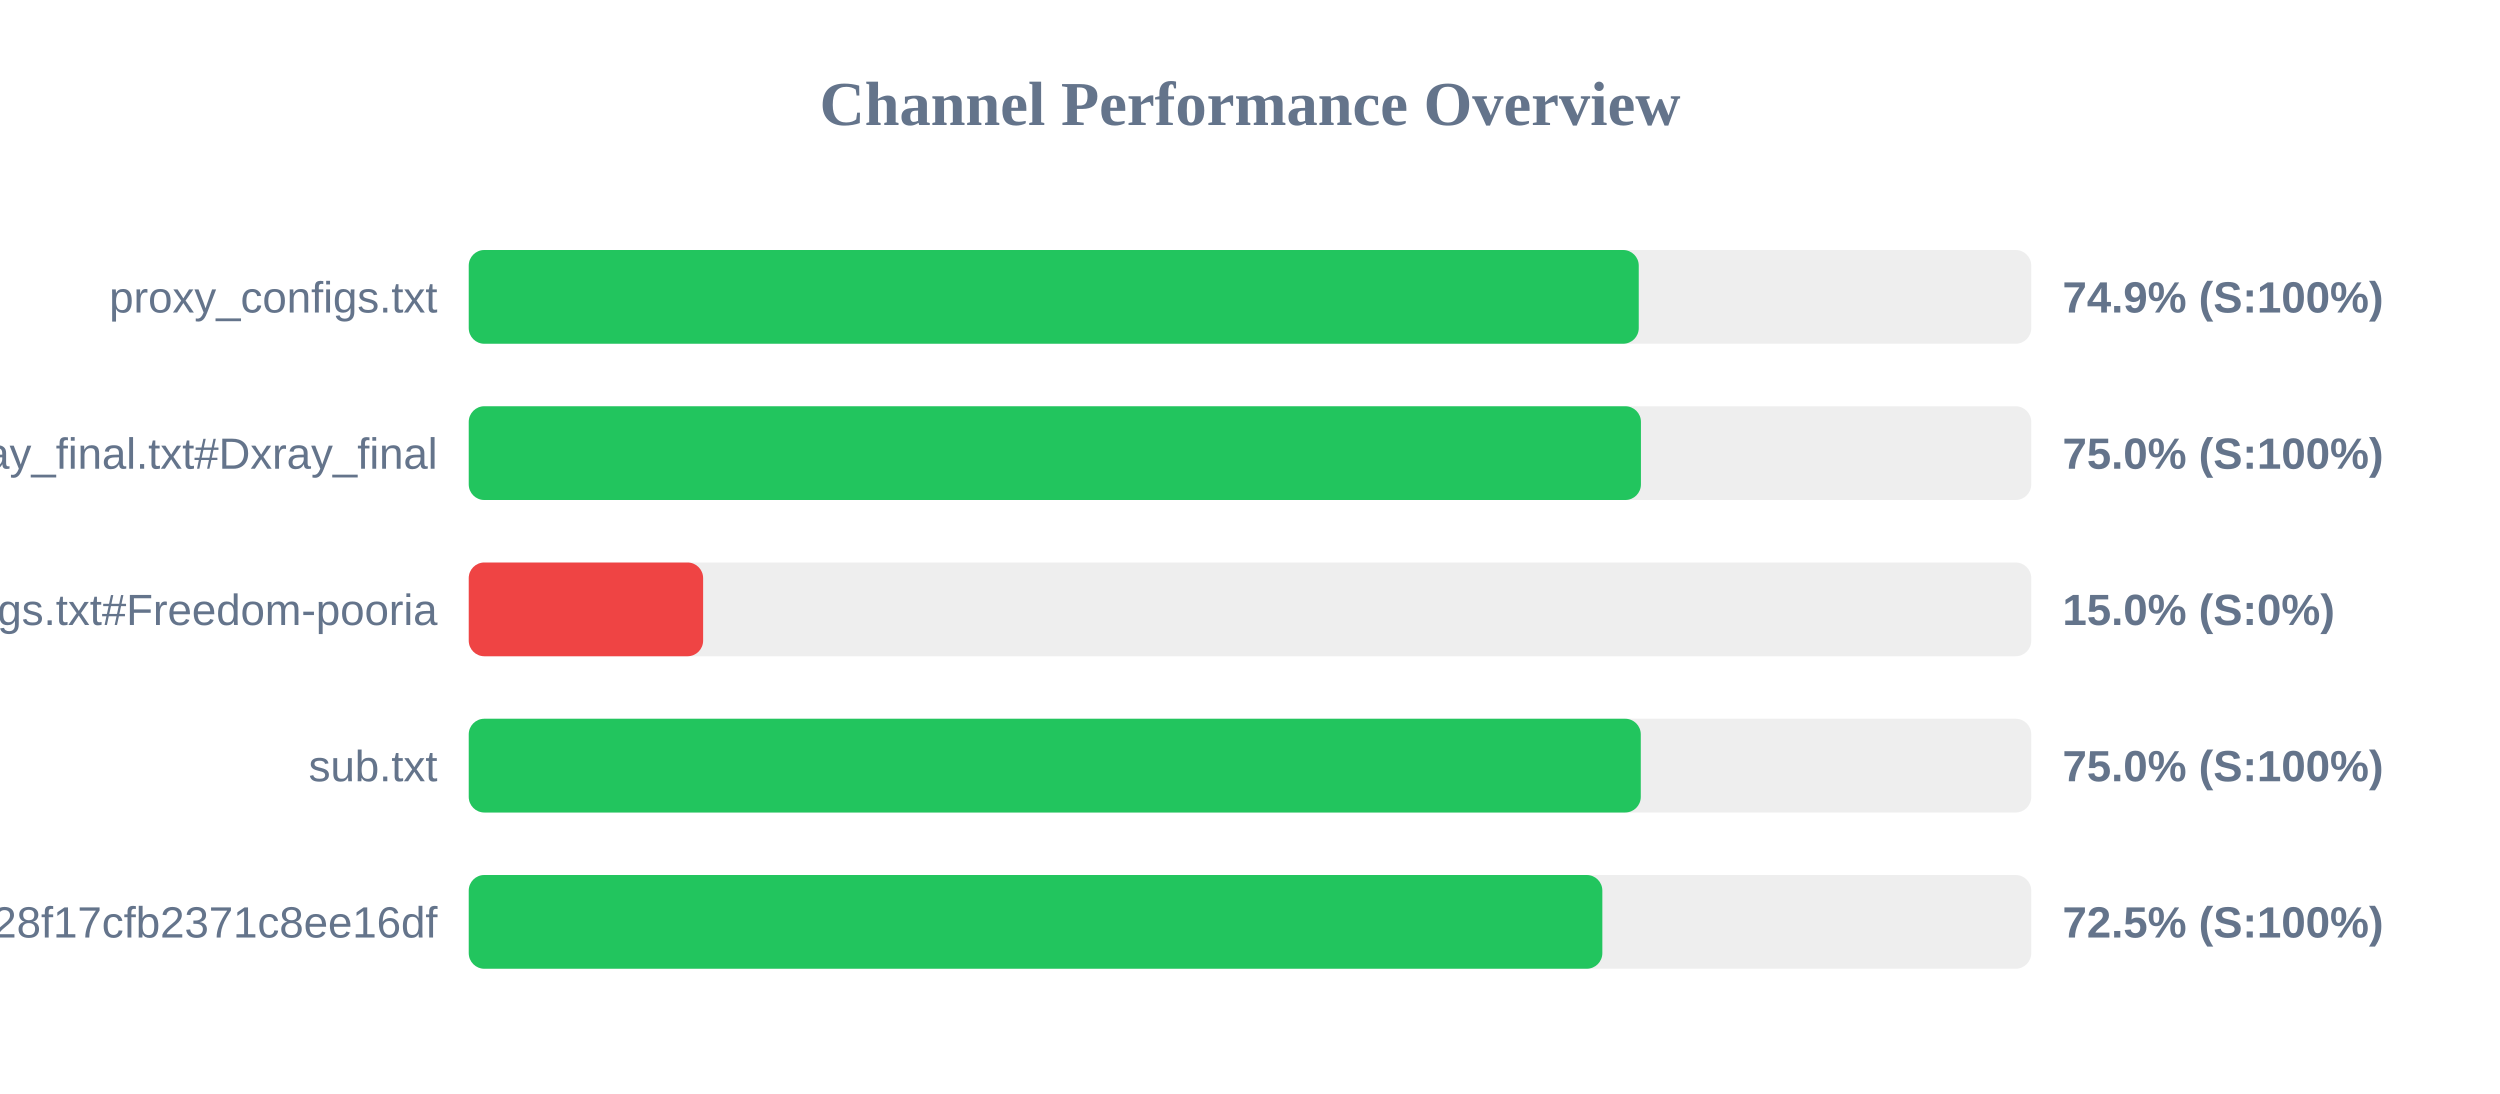
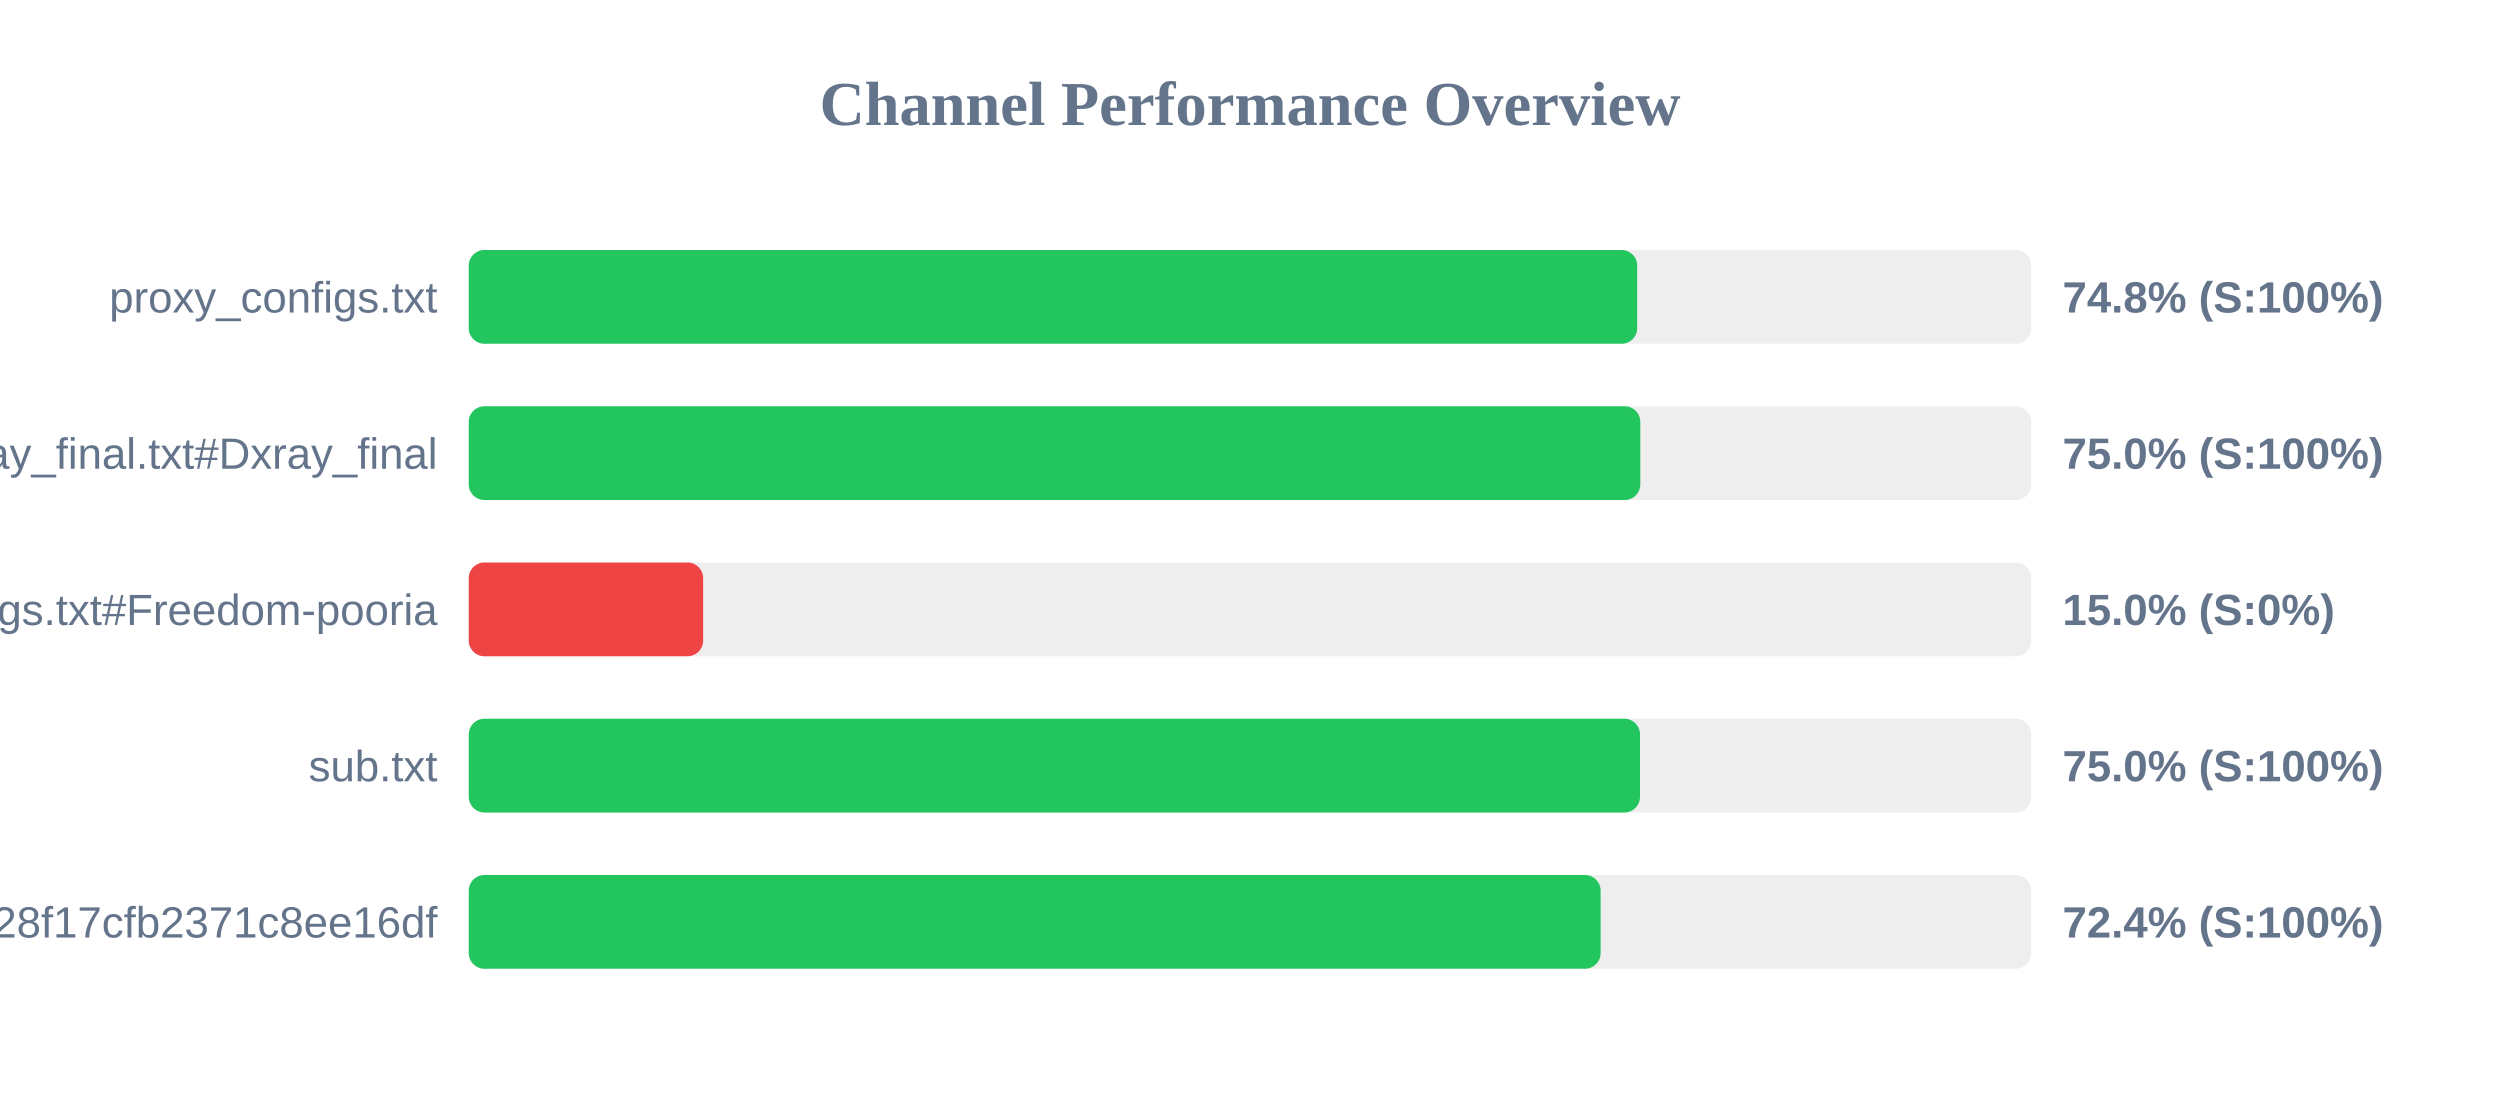
<svg xmlns="http://www.w3.org/2000/svg" width="800" height="350" version="1.1">
  <style>
        .row { font: 14px Arial; fill: #64748b; }
        .score { font: bold 14px Arial; fill: #64748b; }
    </style>
  <text x="400" y="40" text-anchor="middle" font-size="20px" font-weight="bold" fill="#64748b">Channel Performance Overview</text>
  <rect x="150" y="80" width="500" height="30" fill="#eee" rx="5" />
-   <rect x="150" y="80" width="374.4" height="30" fill="#22c55e" rx="5" />
+   <rect x="150" y="80" width="373.9" height="30" fill="#22c55e" rx="5" />
  <text x="140" y="100" text-anchor="end" class="row">proxy_configs.txt</text>
-   <text x="660" y="100" text-anchor="start" class="score">74.9% (S:100%)</text>
+   <text x="660" y="100" text-anchor="start" class="score">74.8% (S:100%)</text>
  <rect x="150" y="130" width="500" height="30" fill="#eee" rx="5" />
-   <rect x="150" y="130" width="375.1" height="30" fill="#22c55e" rx="5" />
+   <rect x="150" y="130" width="374.9" height="30" fill="#22c55e" rx="5" />
  <text x="140" y="150" text-anchor="end" class="row">xray_final.txt#Dxray_final</text>
  <text x="660" y="150" text-anchor="start" class="score">75.0% (S:100%)</text>
  <rect x="150" y="180" width="500" height="30" fill="#eee" rx="5" />
  <rect x="150" y="180" width="75.0" height="30" fill="#ef4444" rx="5" />
  <text x="140" y="200" text-anchor="end" class="row">v2ray_configs.txt#Freedom-pooria</text>
  <text x="660" y="200" text-anchor="start" class="score">15.0% (S:0%)</text>
  <rect x="150" y="230" width="500" height="30" fill="#eee" rx="5" />
-   <rect x="150" y="230" width="375.05" height="30" fill="#22c55e" rx="5" />
+   <rect x="150" y="230" width="374.8" height="30" fill="#22c55e" rx="5" />
  <text x="140" y="250" text-anchor="end" class="row">sub.txt</text>
  <text x="660" y="250" text-anchor="start" class="score">75.0% (S:100%)</text>
  <rect x="150" y="280" width="500" height="30" fill="#eee" rx="5" />
-   <rect x="150" y="280" width="362.75" height="30" fill="#22c55e" rx="5" />
+   <rect x="150" y="280" width="362.2" height="30" fill="#22c55e" rx="5" />
  <text x="140" y="300" text-anchor="end" class="row">?token=fedfed7b41b828f17cfb2371c8ee16df</text>
-   <text x="660" y="300" text-anchor="start" class="score">72.5% (S:100%)</text>
+   <text x="660" y="300" text-anchor="start" class="score">72.4% (S:100%)</text>
</svg>
